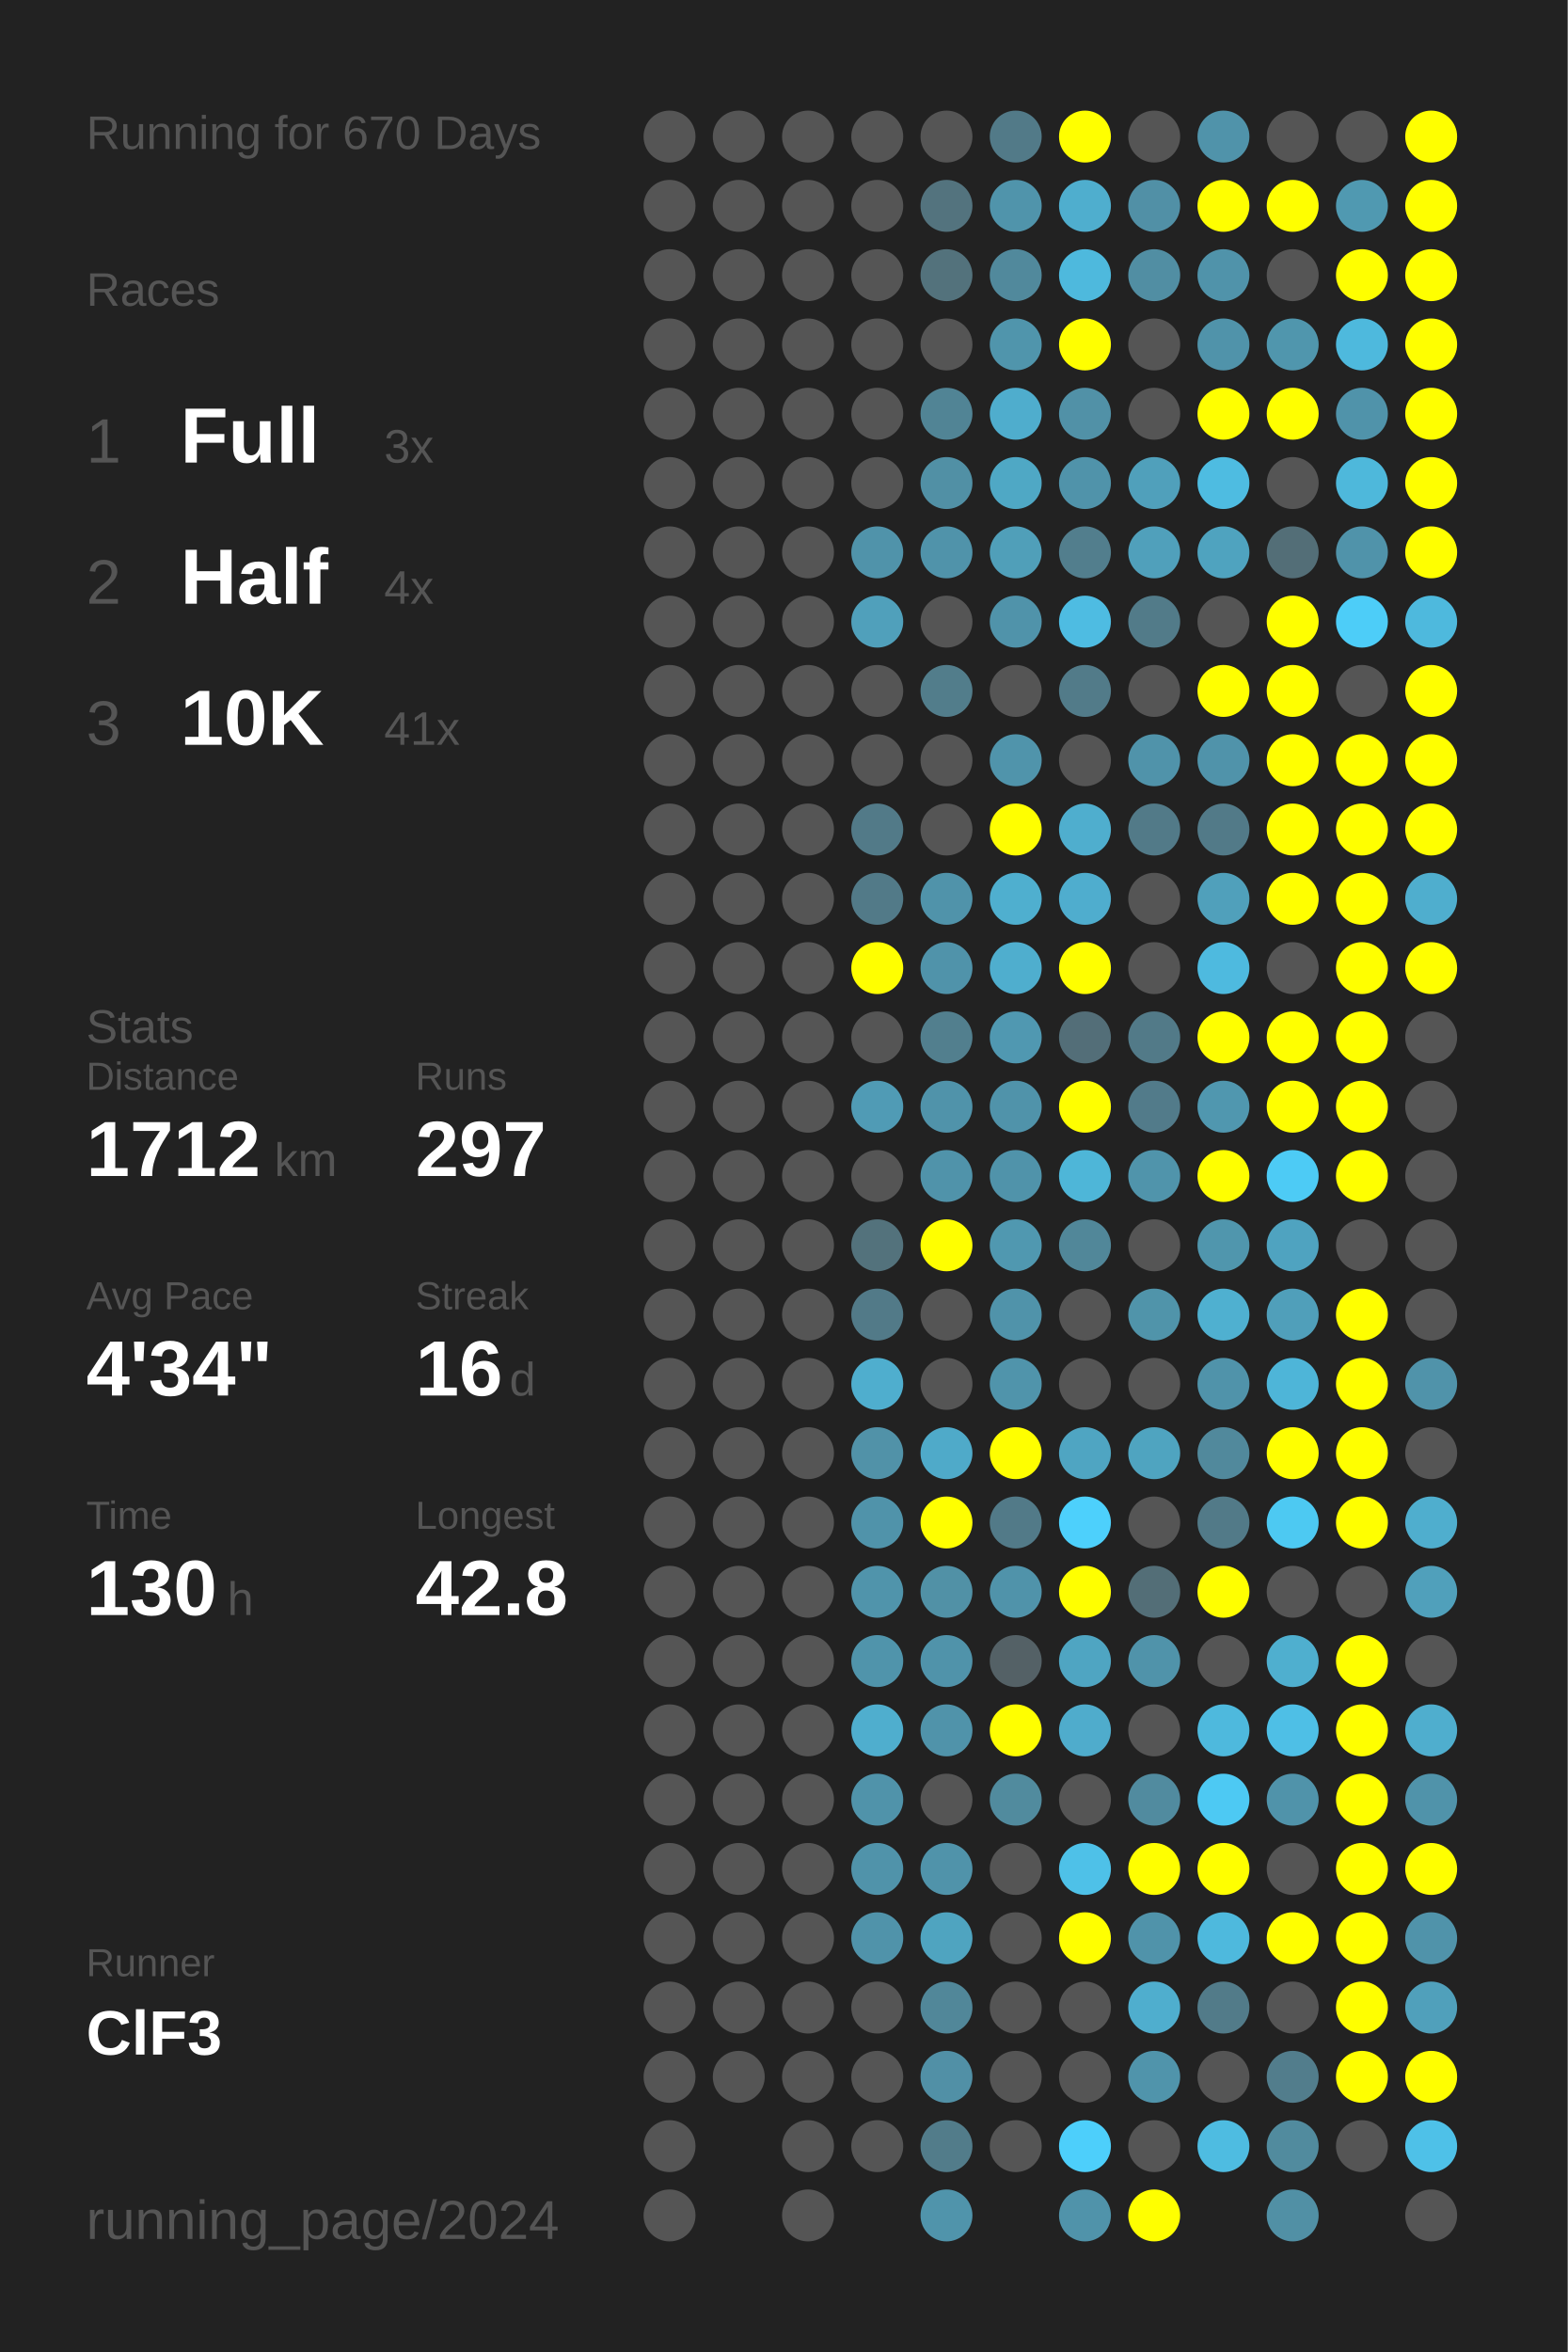
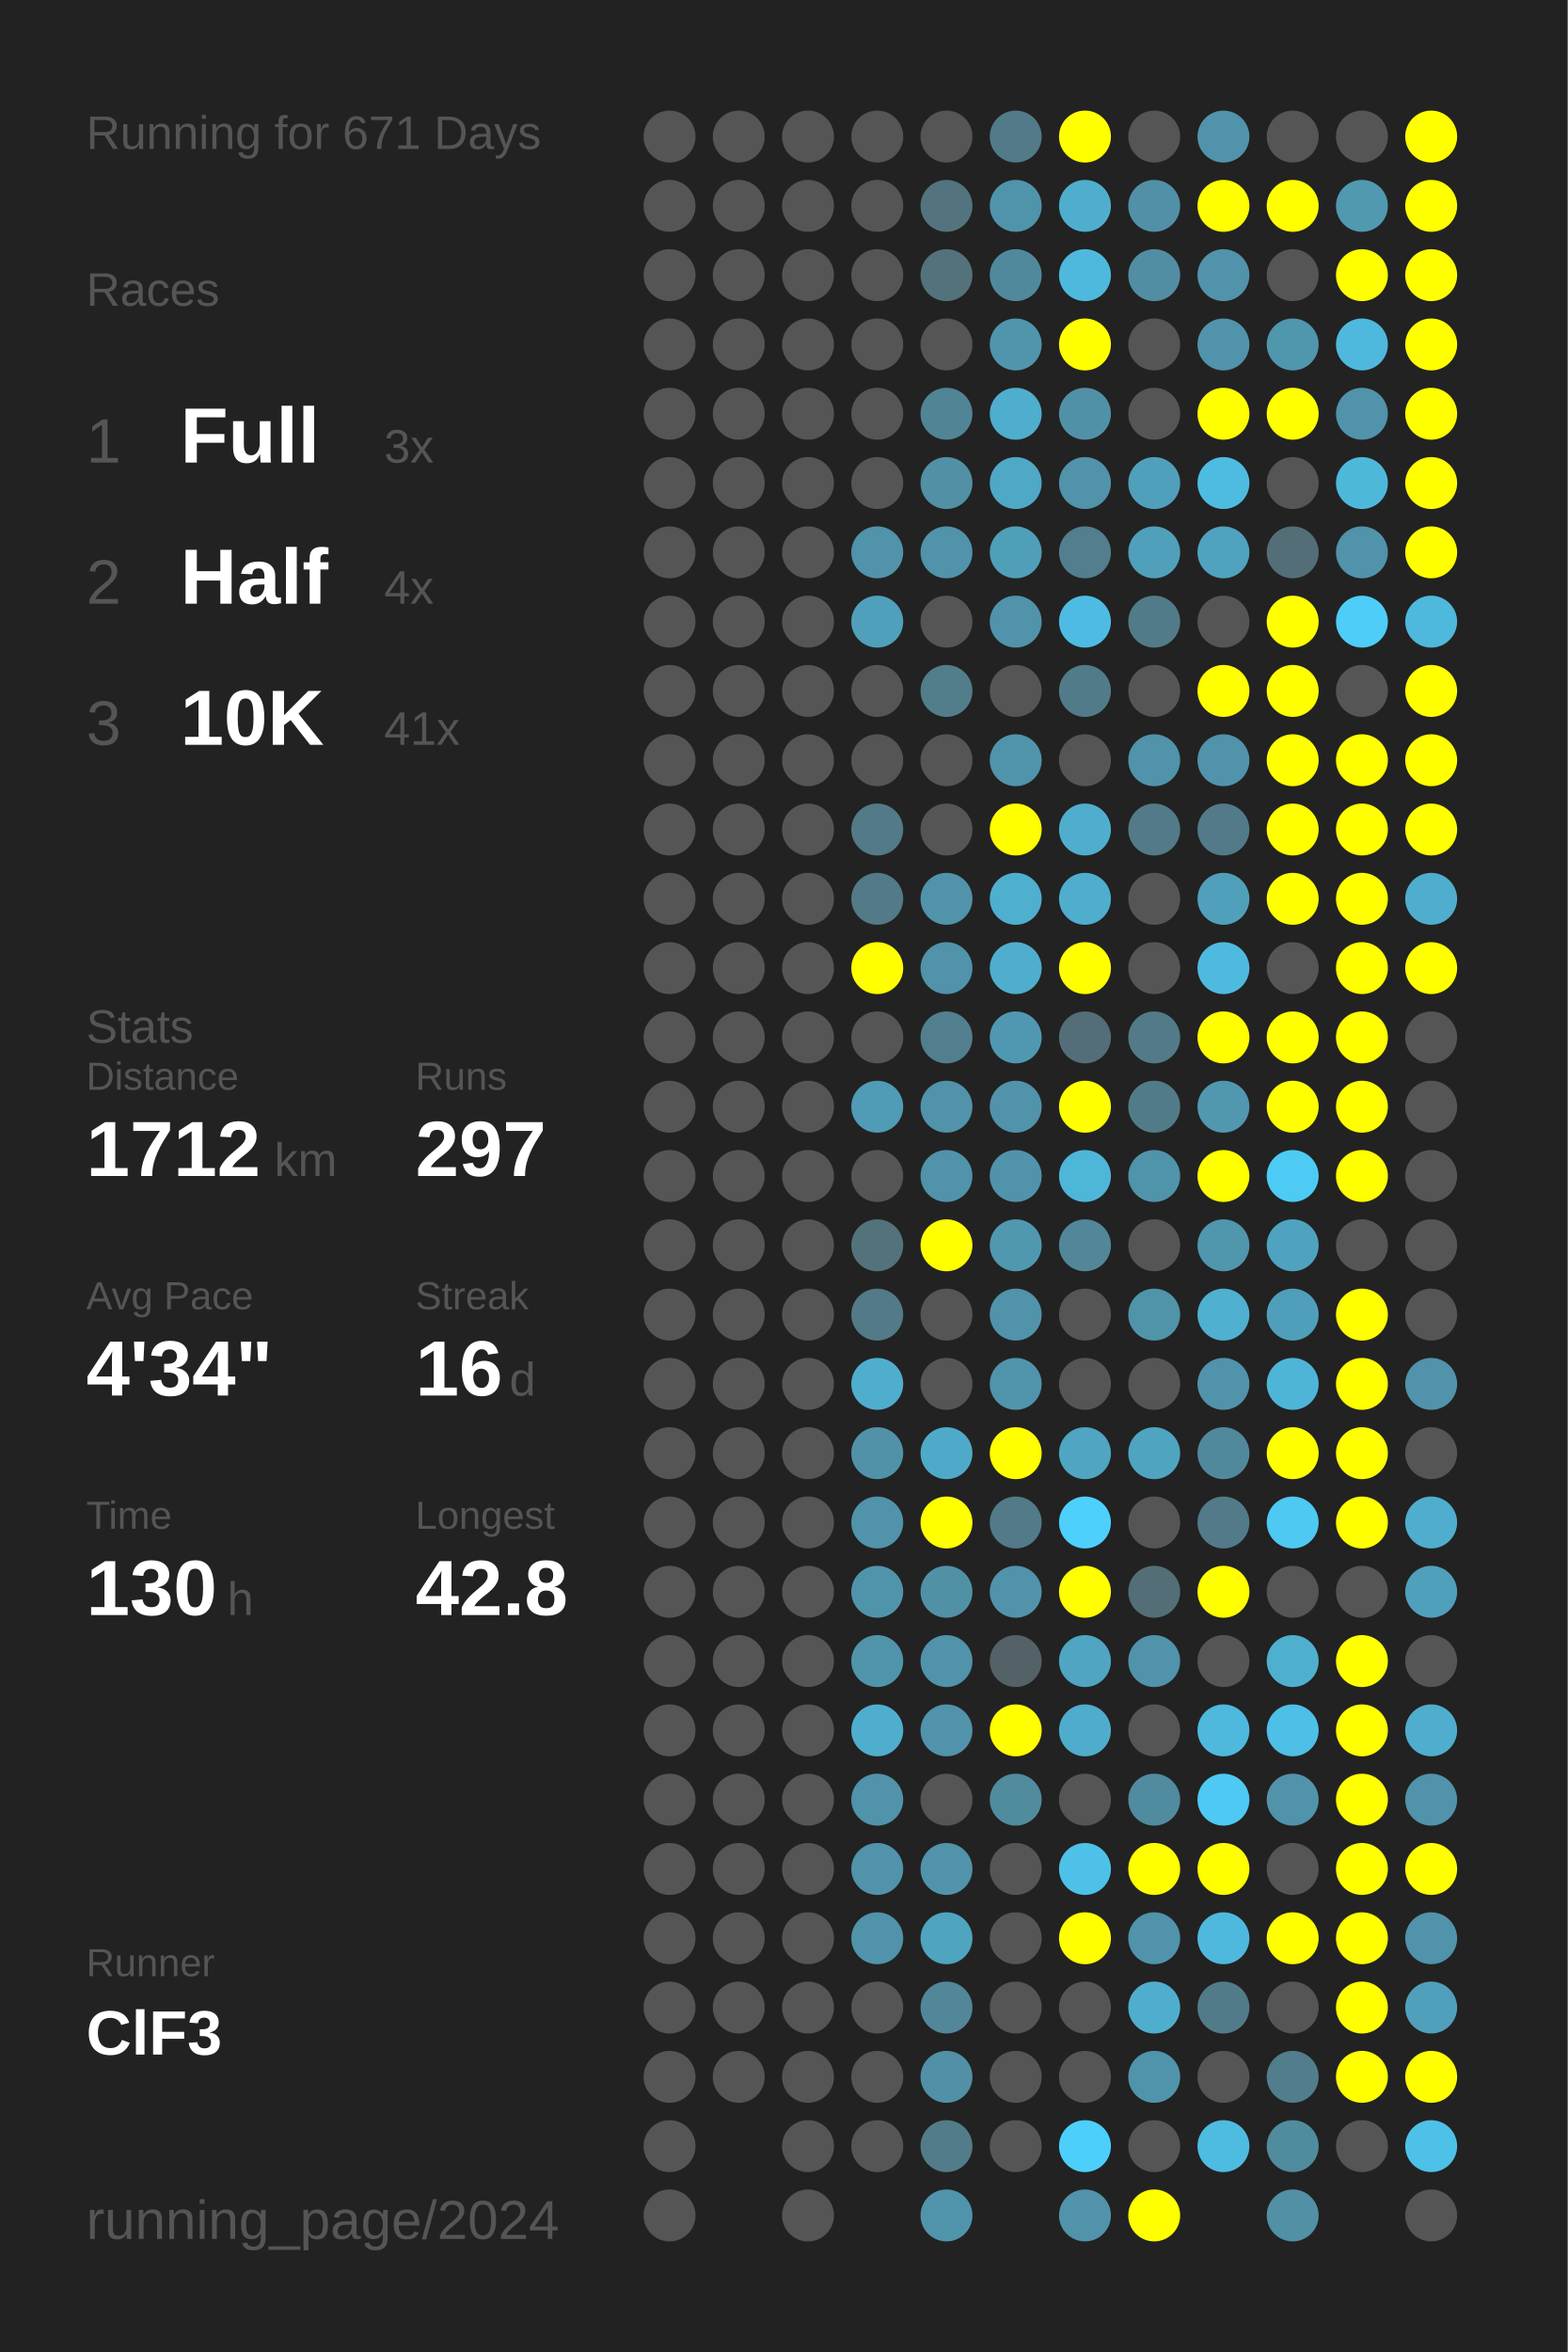
<svg xmlns="http://www.w3.org/2000/svg" baseProfile="full" height="300mm" version="1.1" viewBox="0,0,200,300" width="200mm">
  <defs />
  <rect fill="#222222" height="300" width="200" x="0" y="0" />
-   <text fill="#555555" style="font-size:6px; font-family:Arial;" x="11" y="19">Running for 670 Days</text>
+   <text fill="#555555" style="font-size:6px; font-family:Arial;" x="11" y="19">Running for 671 Days</text>
  <text fill="#555555" style="font-size:6px; font-family:Arial;" x="11" y="39">Races</text>
  <text fill="#555555" style="font-size:8px; font-family:Arial;" x="11" y="59">1</text>
  <text fill="#FFFFFF" style="font-size:10px; font-family:Arial; font-weight:bold;" x="23" y="59">Full</text>
  <text fill="#555555" style="font-size:6px; font-family:Arial;" x="49" y="59">3x</text>
  <text fill="#555555" style="font-size:8px; font-family:Arial;" x="11" y="77">2</text>
  <text fill="#FFFFFF" style="font-size:10px; font-family:Arial; font-weight:bold;" x="23" y="77">Half</text>
  <text fill="#555555" style="font-size:6px; font-family:Arial;" x="49" y="77">4x</text>
  <text fill="#555555" style="font-size:8px; font-family:Arial;" x="11" y="95">3</text>
  <text fill="#FFFFFF" style="font-size:10px; font-family:Arial; font-weight:bold;" x="23" y="95">10K</text>
  <text fill="#555555" style="font-size:6px; font-family:Arial;" x="49" y="95">41x</text>
  <text fill="#555555" style="font-size:6px; font-family:Arial;" x="11" y="133">Stats</text>
  <text fill="#555555" style="font-size:5px; font-family:Arial;" x="11" y="139">Distance</text>
  <text fill="#FFFFFF" style="font-size:10px; font-family:Arial; font-weight:bold;" x="11" y="150">1712</text>
  <text fill="#555555" style="font-size:6px; font-family:Arial;" x="35" y="150">km</text>
  <text fill="#555555" style="font-size:5px; font-family:Arial;" x="53" y="139">Runs</text>
  <text fill="#FFFFFF" style="font-size:10px; font-family:Arial; font-weight:bold;" x="53" y="150">297</text>
  <text fill="#555555" style="font-size:5px; font-family:Arial;" x="11" y="167">Avg Pace</text>
  <text fill="#FFFFFF" style="font-size:10px; font-family:Arial; font-weight:bold;" x="11" y="178">4'34"</text>
  <text fill="#555555" style="font-size:5px; font-family:Arial;" x="53" y="167">Streak</text>
  <text fill="#FFFFFF" style="font-size:10px; font-family:Arial; font-weight:bold;" x="53" y="178">16</text>
  <text fill="#555555" style="font-size:6px; font-family:Arial;" x="65" y="178">d</text>
  <text fill="#555555" style="font-size:5px; font-family:Arial;" x="11" y="195">Time</text>
  <text fill="#FFFFFF" style="font-size:10px; font-family:Arial; font-weight:bold;" x="11" y="206">130</text>
  <text fill="#555555" style="font-size:6px; font-family:Arial;" x="29" y="206">h</text>
  <text fill="#555555" style="font-size:5px; font-family:Arial;" x="53" y="195">Longest</text>
  <text fill="#FFFFFF" style="font-size:10px; font-family:Arial; font-weight:bold;" x="53" y="206">42.8</text>
  <text fill="#555555" style="font-size:5px; font-family:Arial;" x="11" y="252.065">Runner</text>
  <text fill="#FFFFFF" style="font-size:8px; font-family:Arial; font-weight:bold;" x="11" y="262.065">ClF3</text>
  <text fill="#555555" style="font-size:7px; font-family:Arial;" x="11" y="285.581">running_page/2024</text>
  <circle cx="85.417" cy="17.419" fill="#555555" r="3.312" />
  <circle cx="85.417" cy="26.258" fill="#555555" r="3.312" />
  <circle cx="85.417" cy="35.097" fill="#555555" r="3.312" />
  <circle cx="85.417" cy="43.935" fill="#555555" r="3.312" />
  <circle cx="85.417" cy="52.774" fill="#555555" r="3.312" />
  <circle cx="85.417" cy="61.613" fill="#555555" r="3.312" />
  <circle cx="85.417" cy="70.452" fill="#555555" r="3.312" />
  <circle cx="85.417" cy="79.29" fill="#555555" r="3.312" />
  <circle cx="85.417" cy="88.129" fill="#555555" r="3.312" />
  <circle cx="85.417" cy="96.968" fill="#555555" r="3.312" />
  <circle cx="85.417" cy="105.806" fill="#555555" r="3.312" />
  <circle cx="85.417" cy="114.645" fill="#555555" r="3.312" />
  <circle cx="85.417" cy="123.484" fill="#555555" r="3.312" />
  <circle cx="85.417" cy="132.323" fill="#555555" r="3.312" />
  <circle cx="85.417" cy="141.161" fill="#555555" r="3.312" />
  <circle cx="85.417" cy="150" fill="#555555" r="3.312" />
  <circle cx="85.417" cy="158.839" fill="#555555" r="3.312" />
  <circle cx="85.417" cy="167.677" fill="#555555" r="3.312" />
  <circle cx="85.417" cy="176.516" fill="#555555" r="3.312" />
  <circle cx="85.417" cy="185.355" fill="#555555" r="3.312" />
  <circle cx="85.417" cy="194.194" fill="#555555" r="3.312" />
  <circle cx="85.417" cy="203.032" fill="#555555" r="3.312" />
  <circle cx="85.417" cy="211.871" fill="#555555" r="3.312" />
  <circle cx="85.417" cy="220.71" fill="#555555" r="3.312" />
  <circle cx="85.417" cy="229.548" fill="#555555" r="3.312" />
  <circle cx="85.417" cy="238.387" fill="#555555" r="3.312" />
  <circle cx="85.417" cy="247.226" fill="#555555" r="3.312" />
  <circle cx="85.417" cy="256.065" fill="#555555" r="3.312" />
  <circle cx="85.417" cy="264.903" fill="#555555" r="3.312" />
  <circle cx="85.417" cy="273.742" fill="#555555" r="3.312" />
  <circle cx="85.417" cy="282.581" fill="#555555" r="3.312" />
  <circle cx="94.25" cy="17.419" fill="#555555" r="3.312" />
  <circle cx="94.25" cy="26.258" fill="#555555" r="3.312" />
  <circle cx="94.25" cy="35.097" fill="#555555" r="3.312" />
  <circle cx="94.25" cy="43.935" fill="#555555" r="3.312" />
  <circle cx="94.25" cy="52.774" fill="#555555" r="3.312" />
  <circle cx="94.25" cy="61.613" fill="#555555" r="3.312" />
  <circle cx="94.25" cy="70.452" fill="#555555" r="3.312" />
  <circle cx="94.25" cy="79.29" fill="#555555" r="3.312" />
  <circle cx="94.25" cy="88.129" fill="#555555" r="3.312" />
  <circle cx="94.25" cy="96.968" fill="#555555" r="3.312" />
  <circle cx="94.25" cy="105.806" fill="#555555" r="3.312" />
  <circle cx="94.25" cy="114.645" fill="#555555" r="3.312" />
  <circle cx="94.25" cy="123.484" fill="#555555" r="3.312" />
  <circle cx="94.25" cy="132.323" fill="#555555" r="3.312" />
  <circle cx="94.25" cy="141.161" fill="#555555" r="3.312" />
  <circle cx="94.25" cy="150" fill="#555555" r="3.312" />
  <circle cx="94.25" cy="158.839" fill="#555555" r="3.312" />
  <circle cx="94.25" cy="167.677" fill="#555555" r="3.312" />
  <circle cx="94.25" cy="176.516" fill="#555555" r="3.312" />
  <circle cx="94.25" cy="185.355" fill="#555555" r="3.312" />
  <circle cx="94.25" cy="194.194" fill="#555555" r="3.312" />
  <circle cx="94.25" cy="203.032" fill="#555555" r="3.312" />
  <circle cx="94.25" cy="211.871" fill="#555555" r="3.312" />
  <circle cx="94.25" cy="220.71" fill="#555555" r="3.312" />
  <circle cx="94.25" cy="229.548" fill="#555555" r="3.312" />
  <circle cx="94.25" cy="238.387" fill="#555555" r="3.312" />
  <circle cx="94.25" cy="247.226" fill="#555555" r="3.312" />
  <circle cx="94.25" cy="256.065" fill="#555555" r="3.312" />
  <circle cx="94.25" cy="264.903" fill="#555555" r="3.312" />
  <circle cx="103.083" cy="17.419" fill="#555555" r="3.312" />
  <circle cx="103.083" cy="26.258" fill="#555555" r="3.312" />
  <circle cx="103.083" cy="35.097" fill="#555555" r="3.312" />
  <circle cx="103.083" cy="43.935" fill="#555555" r="3.312" />
  <circle cx="103.083" cy="52.774" fill="#555555" r="3.312" />
  <circle cx="103.083" cy="61.613" fill="#555555" r="3.312" />
  <circle cx="103.083" cy="70.452" fill="#555555" r="3.312" />
  <circle cx="103.083" cy="79.29" fill="#555555" r="3.312" />
  <circle cx="103.083" cy="88.129" fill="#555555" r="3.312" />
  <circle cx="103.083" cy="96.968" fill="#555555" r="3.312" />
  <circle cx="103.083" cy="105.806" fill="#555555" r="3.312" />
  <circle cx="103.083" cy="114.645" fill="#555555" r="3.312" />
  <circle cx="103.083" cy="123.484" fill="#555555" r="3.312" />
  <circle cx="103.083" cy="132.323" fill="#555555" r="3.312" />
  <circle cx="103.083" cy="141.161" fill="#555555" r="3.312" />
  <circle cx="103.083" cy="150" fill="#555555" r="3.312" />
  <circle cx="103.083" cy="158.839" fill="#555555" r="3.312" />
  <circle cx="103.083" cy="167.677" fill="#555555" r="3.312" />
  <circle cx="103.083" cy="176.516" fill="#555555" r="3.312" />
  <circle cx="103.083" cy="185.355" fill="#555555" r="3.312" />
  <circle cx="103.083" cy="194.194" fill="#555555" r="3.312" />
  <circle cx="103.083" cy="203.032" fill="#555555" r="3.312" />
  <circle cx="103.083" cy="211.871" fill="#555555" r="3.312" />
  <circle cx="103.083" cy="220.71" fill="#555555" r="3.312" />
  <circle cx="103.083" cy="229.548" fill="#555555" r="3.312" />
  <circle cx="103.083" cy="238.387" fill="#555555" r="3.312" />
  <circle cx="103.083" cy="247.226" fill="#555555" r="3.312" />
  <circle cx="103.083" cy="256.065" fill="#555555" r="3.312" />
  <circle cx="103.083" cy="264.903" fill="#555555" r="3.312" />
  <circle cx="103.083" cy="273.742" fill="#555555" r="3.312" />
  <circle cx="103.083" cy="282.581" fill="#555555" r="3.312" />
  <circle cx="111.917" cy="17.419" fill="#555555" r="3.312" />
  <circle cx="111.917" cy="26.258" fill="#555555" r="3.312" />
  <circle cx="111.917" cy="35.097" fill="#555555" r="3.312" />
  <circle cx="111.917" cy="43.935" fill="#555555" r="3.312" />
  <circle cx="111.917" cy="52.774" fill="#555555" r="3.312" />
  <circle cx="111.917" cy="61.613" fill="#555555" r="3.312" />
  <circle cx="111.917" cy="70.452" fill="#5093aa" r="3.312" />
  <circle cx="111.917" cy="79.29" fill="#50a0bb" r="3.312" />
  <circle cx="111.917" cy="88.129" fill="#555555" r="3.312" />
  <circle cx="111.917" cy="96.968" fill="#555555" r="3.312" />
  <circle cx="111.917" cy="105.806" fill="#527a88" r="3.312" />
  <circle cx="111.917" cy="114.645" fill="#527a88" r="3.312" />
  <circle cx="111.917" cy="123.484" fill="#FFFF00" r="3.312" />
  <circle cx="111.917" cy="132.323" fill="#555555" r="3.312" />
  <circle cx="111.917" cy="141.161" fill="#509bb5" r="3.312" />
  <circle cx="111.917" cy="150" fill="#555555" r="3.312" />
  <circle cx="111.917" cy="158.839" fill="#53727c" r="3.312" />
  <circle cx="111.917" cy="167.677" fill="#527a88" r="3.312" />
  <circle cx="111.917" cy="176.516" fill="#4faece" r="3.312" />
  <circle cx="111.917" cy="185.355" fill="#5192a8" r="3.312" />
  <circle cx="111.917" cy="194.194" fill="#5093aa" r="3.312" />
  <circle cx="111.917" cy="203.032" fill="#5094ab" r="3.312" />
  <circle cx="111.917" cy="211.871" fill="#5094ab" r="3.312" />
  <circle cx="111.917" cy="220.71" fill="#4faece" r="3.312" />
  <circle cx="111.917" cy="229.548" fill="#5093aa" r="3.312" />
  <circle cx="111.917" cy="238.387" fill="#5093aa" r="3.312" />
  <circle cx="111.917" cy="247.226" fill="#5093aa" r="3.312" />
  <circle cx="111.917" cy="256.065" fill="#555555" r="3.312" />
  <circle cx="111.917" cy="264.903" fill="#555555" r="3.312" />
  <circle cx="111.917" cy="273.742" fill="#555555" r="3.312" />
  <circle cx="120.75" cy="17.419" fill="#555555" r="3.312" />
  <circle cx="120.75" cy="26.258" fill="#53737e" r="3.312" />
  <circle cx="120.75" cy="35.097" fill="#53727c" r="3.312" />
  <circle cx="120.75" cy="43.935" fill="#555555" r="3.312" />
  <circle cx="120.75" cy="52.774" fill="#518495" r="3.312" />
  <circle cx="120.75" cy="61.613" fill="#5190a5" r="3.312" />
  <circle cx="120.75" cy="70.452" fill="#5093aa" r="3.312" />
  <circle cx="120.75" cy="79.29" fill="#555555" r="3.312" />
  <circle cx="120.75" cy="88.129" fill="#527d8b" r="3.312" />
  <circle cx="120.75" cy="96.968" fill="#555555" r="3.312" />
  <circle cx="120.75" cy="105.806" fill="#555555" r="3.312" />
  <circle cx="120.75" cy="114.645" fill="#5093aa" r="3.312" />
  <circle cx="120.75" cy="123.484" fill="#5093aa" r="3.312" />
  <circle cx="120.75" cy="132.323" fill="#527f8e" r="3.312" />
  <circle cx="120.75" cy="141.161" fill="#5093aa" r="3.312" />
  <circle cx="120.75" cy="150" fill="#5093aa" r="3.312" />
  <circle cx="120.75" cy="158.839" fill="#FFFF00" r="3.312" />
  <circle cx="120.75" cy="167.677" fill="#555555" r="3.312" />
  <circle cx="120.75" cy="176.516" fill="#555555" r="3.312" />
  <circle cx="120.75" cy="185.355" fill="#4faac9" r="3.312" />
  <circle cx="120.75" cy="194.194" fill="#FFFF00" r="3.312" />
  <circle cx="120.75" cy="203.032" fill="#5191a6" r="3.312" />
  <circle cx="120.75" cy="211.871" fill="#5093aa" r="3.312" />
  <circle cx="120.75" cy="220.71" fill="#5093aa" r="3.312" />
  <circle cx="120.75" cy="229.548" fill="#555555" r="3.312" />
  <circle cx="120.75" cy="238.387" fill="#5093aa" r="3.312" />
  <circle cx="120.75" cy="247.226" fill="#4fa4c0" r="3.312" />
  <circle cx="120.75" cy="256.065" fill="#518799" r="3.312" />
  <circle cx="120.75" cy="264.903" fill="#5190a6" r="3.312" />
  <circle cx="120.75" cy="273.742" fill="#527c8a" r="3.312" />
  <circle cx="120.75" cy="282.581" fill="#5094ab" r="3.312" />
  <circle cx="129.583" cy="17.419" fill="#527a88" r="3.312" />
  <circle cx="129.583" cy="26.258" fill="#5094ab" r="3.312" />
  <circle cx="129.583" cy="35.097" fill="#51899c" r="3.312" />
  <circle cx="129.583" cy="43.935" fill="#5095ac" r="3.312" />
  <circle cx="129.583" cy="52.774" fill="#4fadcd" r="3.312" />
  <circle cx="129.583" cy="61.613" fill="#4fa8c5" r="3.312" />
  <circle cx="129.583" cy="70.452" fill="#509fb9" r="3.312" />
  <circle cx="129.583" cy="79.29" fill="#5093aa" r="3.312" />
  <circle cx="129.583" cy="88.129" fill="#555555" r="3.312" />
  <circle cx="129.583" cy="96.968" fill="#5094ab" r="3.312" />
  <circle cx="129.583" cy="105.806" fill="#FFFF00" r="3.312" />
  <circle cx="129.583" cy="114.645" fill="#4fafcf" r="3.312" />
  <circle cx="129.583" cy="123.484" fill="#4faece" r="3.312" />
  <circle cx="129.583" cy="132.323" fill="#5098b1" r="3.312" />
  <circle cx="129.583" cy="141.161" fill="#5093aa" r="3.312" />
  <circle cx="129.583" cy="150" fill="#5093aa" r="3.312" />
  <circle cx="129.583" cy="158.839" fill="#5098b0" r="3.312" />
  <circle cx="129.583" cy="167.677" fill="#5093aa" r="3.312" />
  <circle cx="129.583" cy="176.516" fill="#5094ab" r="3.312" />
  <circle cx="129.583" cy="185.355" fill="#FFFF00" r="3.312" />
  <circle cx="129.583" cy="194.194" fill="#527a88" r="3.312" />
  <circle cx="129.583" cy="203.032" fill="#5093aa" r="3.312" />
  <circle cx="129.583" cy="211.871" fill="#546166" r="3.312" />
  <circle cx="129.583" cy="220.71" fill="#FFFF00" r="3.312" />
  <circle cx="129.583" cy="229.548" fill="#518b9e" r="3.312" />
  <circle cx="129.583" cy="238.387" fill="#555555" r="3.312" />
  <circle cx="129.583" cy="247.226" fill="#555555" r="3.312" />
  <circle cx="129.583" cy="256.065" fill="#555555" r="3.312" />
  <circle cx="129.583" cy="264.903" fill="#555555" r="3.312" />
  <circle cx="129.583" cy="273.742" fill="#555555" r="3.312" />
  <circle cx="138.417" cy="17.419" fill="#FFFF00" r="3.312" />
  <circle cx="138.417" cy="26.258" fill="#4faece" r="3.312" />
  <circle cx="138.417" cy="35.097" fill="#4eb9dd" r="3.312" />
  <circle cx="138.417" cy="43.935" fill="#FFFF00" r="3.312" />
  <circle cx="138.417" cy="52.774" fill="#5191a7" r="3.312" />
  <circle cx="138.417" cy="61.613" fill="#5093aa" r="3.312" />
  <circle cx="138.417" cy="70.452" fill="#527e8d" r="3.312" />
  <circle cx="138.417" cy="79.29" fill="#4ebce2" r="3.312" />
  <circle cx="138.417" cy="88.129" fill="#527b89" r="3.312" />
  <circle cx="138.417" cy="96.968" fill="#555555" r="3.312" />
  <circle cx="138.417" cy="105.806" fill="#4faece" r="3.312" />
  <circle cx="138.417" cy="114.645" fill="#4fadce" r="3.312" />
  <circle cx="138.417" cy="123.484" fill="#FFFF00" r="3.312" />
  <circle cx="138.417" cy="132.323" fill="#536e78" r="3.312" />
  <circle cx="138.417" cy="141.161" fill="#FFFF00" r="3.312" />
  <circle cx="138.417" cy="150" fill="#4eb6d8" r="3.312" />
  <circle cx="138.417" cy="158.839" fill="#518799" r="3.312" />
  <circle cx="138.417" cy="167.677" fill="#555555" r="3.312" />
  <circle cx="138.417" cy="176.516" fill="#555555" r="3.312" />
  <circle cx="138.417" cy="185.355" fill="#4fa5c2" r="3.312" />
  <circle cx="138.417" cy="194.194" fill="#4dd0fc" r="3.312" />
  <circle cx="138.417" cy="203.032" fill="#FFFF00" r="3.312" />
  <circle cx="138.417" cy="211.871" fill="#4fa5c2" r="3.312" />
  <circle cx="138.417" cy="220.71" fill="#4faccc" r="3.312" />
  <circle cx="138.417" cy="229.548" fill="#555555" r="3.312" />
  <circle cx="138.417" cy="238.387" fill="#4ec1e8" r="3.312" />
  <circle cx="138.417" cy="247.226" fill="#FFFF00" r="3.312" />
  <circle cx="138.417" cy="256.065" fill="#555555" r="3.312" />
  <circle cx="138.417" cy="264.903" fill="#555555" r="3.312" />
  <circle cx="138.417" cy="273.742" fill="#4dcffb" r="3.312" />
  <circle cx="138.417" cy="282.581" fill="#5093aa" r="3.312" />
  <circle cx="147.25" cy="17.419" fill="#555555" r="3.312" />
  <circle cx="147.25" cy="26.258" fill="#5190a6" r="3.312" />
  <circle cx="147.25" cy="35.097" fill="#518ea3" r="3.312" />
  <circle cx="147.25" cy="43.935" fill="#555555" r="3.312" />
  <circle cx="147.25" cy="52.774" fill="#555555" r="3.312" />
  <circle cx="147.25" cy="61.613" fill="#50a0bb" r="3.312" />
  <circle cx="147.25" cy="70.452" fill="#50a0bb" r="3.312" />
  <circle cx="147.25" cy="79.29" fill="#527b89" r="3.312" />
  <circle cx="147.25" cy="88.129" fill="#555555" r="3.312" />
  <circle cx="147.25" cy="96.968" fill="#5093aa" r="3.312" />
  <circle cx="147.25" cy="105.806" fill="#527a88" r="3.312" />
  <circle cx="147.25" cy="114.645" fill="#555555" r="3.312" />
  <circle cx="147.25" cy="123.484" fill="#555555" r="3.312" />
  <circle cx="147.25" cy="132.323" fill="#527a88" r="3.312" />
  <circle cx="147.25" cy="141.161" fill="#527b8a" r="3.312" />
  <circle cx="147.25" cy="150" fill="#5094ab" r="3.312" />
  <circle cx="147.25" cy="158.839" fill="#555555" r="3.312" />
  <circle cx="147.25" cy="167.677" fill="#5094aa" r="3.312" />
  <circle cx="147.25" cy="176.516" fill="#555555" r="3.312" />
  <circle cx="147.25" cy="185.355" fill="#4fa4c0" r="3.312" />
  <circle cx="147.25" cy="194.194" fill="#555555" r="3.312" />
  <circle cx="147.25" cy="203.032" fill="#536e77" r="3.312" />
  <circle cx="147.25" cy="211.871" fill="#5093aa" r="3.312" />
  <circle cx="147.25" cy="220.71" fill="#555555" r="3.312" />
  <circle cx="147.25" cy="229.548" fill="#518b9f" r="3.312" />
  <circle cx="147.25" cy="238.387" fill="#FFFF00" r="3.312" />
  <circle cx="147.25" cy="247.226" fill="#5093aa" r="3.312" />
  <circle cx="147.25" cy="256.065" fill="#4faece" r="3.312" />
  <circle cx="147.25" cy="264.903" fill="#5094ab" r="3.312" />
  <circle cx="147.25" cy="273.742" fill="#555555" r="3.312" />
  <circle cx="147.25" cy="282.581" fill="#FFFF00" r="3.312" />
  <circle cx="156.083" cy="17.419" fill="#5093aa" r="3.312" />
  <circle cx="156.083" cy="26.258" fill="#FFFF00" r="3.312" />
  <circle cx="156.083" cy="35.097" fill="#5093aa" r="3.312" />
  <circle cx="156.083" cy="43.935" fill="#5093aa" r="3.312" />
  <circle cx="156.083" cy="52.774" fill="#FFFF00" r="3.312" />
  <circle cx="156.083" cy="61.613" fill="#4ebce1" r="3.312" />
  <circle cx="156.083" cy="70.452" fill="#4fa3bf" r="3.312" />
  <circle cx="156.083" cy="79.29" fill="#555555" r="3.312" />
  <circle cx="156.083" cy="88.129" fill="#FFFF00" r="3.312" />
  <circle cx="156.083" cy="96.968" fill="#5093aa" r="3.312" />
  <circle cx="156.083" cy="105.806" fill="#527a88" r="3.312" />
  <circle cx="156.083" cy="114.645" fill="#50a0bb" r="3.312" />
  <circle cx="156.083" cy="123.484" fill="#4ebadf" r="3.312" />
  <circle cx="156.083" cy="132.323" fill="#FFFF00" r="3.312" />
  <circle cx="156.083" cy="141.161" fill="#5097af" r="3.312" />
  <circle cx="156.083" cy="150" fill="#FFFF00" r="3.312" />
  <circle cx="156.083" cy="158.839" fill="#5096ad" r="3.312" />
  <circle cx="156.083" cy="167.677" fill="#4fb0d0" r="3.312" />
  <circle cx="156.083" cy="176.516" fill="#5093aa" r="3.312" />
  <circle cx="156.083" cy="185.355" fill="#51899c" r="3.312" />
  <circle cx="156.083" cy="194.194" fill="#527a88" r="3.312" />
  <circle cx="156.083" cy="203.032" fill="#FFFF00" r="3.312" />
  <circle cx="156.083" cy="211.871" fill="#555555" r="3.312" />
  <circle cx="156.083" cy="220.71" fill="#4eb9dd" r="3.312" />
  <circle cx="156.083" cy="229.548" fill="#4dc9f3" r="3.312" />
  <circle cx="156.083" cy="238.387" fill="#FFFF00" r="3.312" />
  <circle cx="156.083" cy="247.226" fill="#4eb9dd" r="3.312" />
  <circle cx="156.083" cy="256.065" fill="#527b89" r="3.312" />
  <circle cx="156.083" cy="264.903" fill="#555555" r="3.312" />
  <circle cx="156.083" cy="273.742" fill="#4ebce1" r="3.312" />
  <circle cx="164.917" cy="17.419" fill="#555555" r="3.312" />
  <circle cx="164.917" cy="26.258" fill="#FFFF00" r="3.312" />
  <circle cx="164.917" cy="35.097" fill="#555555" r="3.312" />
  <circle cx="164.917" cy="43.935" fill="#5096ad" r="3.312" />
  <circle cx="164.917" cy="52.774" fill="#FFFF00" r="3.312" />
  <circle cx="164.917" cy="61.613" fill="#555555" r="3.312" />
  <circle cx="164.917" cy="70.452" fill="#536e77" r="3.312" />
  <circle cx="164.917" cy="79.29" fill="#FFFF00" r="3.312" />
  <circle cx="164.917" cy="88.129" fill="#FFFF00" r="3.312" />
  <circle cx="164.917" cy="96.968" fill="#FFFF00" r="3.312" />
  <circle cx="164.917" cy="105.806" fill="#FFFF00" r="3.312" />
  <circle cx="164.917" cy="114.645" fill="#FFFF00" r="3.312" />
  <circle cx="164.917" cy="123.484" fill="#555555" r="3.312" />
  <circle cx="164.917" cy="132.323" fill="#FFFF00" r="3.312" />
  <circle cx="164.917" cy="141.161" fill="#FFFF00" r="3.312" />
  <circle cx="164.917" cy="150" fill="#4dcbf5" r="3.312" />
  <circle cx="164.917" cy="158.839" fill="#4fa3c0" r="3.312" />
  <circle cx="164.917" cy="167.677" fill="#509fba" r="3.312" />
  <circle cx="164.917" cy="176.516" fill="#4eb5d8" r="3.312" />
  <circle cx="164.917" cy="185.355" fill="#FFFF00" r="3.312" />
  <circle cx="164.917" cy="194.194" fill="#4dc9f2" r="3.312" />
  <circle cx="164.917" cy="203.032" fill="#555555" r="3.312" />
  <circle cx="164.917" cy="211.871" fill="#4fafcf" r="3.312" />
  <circle cx="164.917" cy="220.71" fill="#4ebfe6" r="3.312" />
  <circle cx="164.917" cy="229.548" fill="#5093aa" r="3.312" />
  <circle cx="164.917" cy="238.387" fill="#555555" r="3.312" />
  <circle cx="164.917" cy="247.226" fill="#FFFF00" r="3.312" />
  <circle cx="164.917" cy="256.065" fill="#555555" r="3.312" />
  <circle cx="164.917" cy="264.903" fill="#527d8c" r="3.312" />
  <circle cx="164.917" cy="273.742" fill="#518b9e" r="3.312" />
  <circle cx="164.917" cy="282.581" fill="#5190a5" r="3.312" />
  <circle cx="173.75" cy="17.419" fill="#555555" r="3.312" />
  <circle cx="173.75" cy="26.258" fill="#5099b1" r="3.312" />
  <circle cx="173.75" cy="35.097" fill="#FFFF00" r="3.312" />
  <circle cx="173.75" cy="43.935" fill="#4eb9dd" r="3.312" />
  <circle cx="173.75" cy="52.774" fill="#5093aa" r="3.312" />
  <circle cx="173.75" cy="61.613" fill="#4eb8db" r="3.312" />
  <circle cx="173.75" cy="70.452" fill="#5093aa" r="3.312" />
  <circle cx="173.75" cy="79.29" fill="#4dcdf8" r="3.312" />
  <circle cx="173.75" cy="88.129" fill="#555555" r="3.312" />
  <circle cx="173.75" cy="96.968" fill="#FFFF00" r="3.312" />
  <circle cx="173.75" cy="105.806" fill="#FFFF00" r="3.312" />
  <circle cx="173.75" cy="114.645" fill="#FFFF00" r="3.312" />
  <circle cx="173.75" cy="123.484" fill="#FFFF00" r="3.312" />
  <circle cx="173.75" cy="132.323" fill="#FFFF00" r="3.312" />
  <circle cx="173.75" cy="141.161" fill="#FFFF00" r="3.312" />
  <circle cx="173.75" cy="150" fill="#FFFF00" r="3.312" />
  <circle cx="173.75" cy="158.839" fill="#555555" r="3.312" />
  <circle cx="173.75" cy="167.677" fill="#FFFF00" r="3.312" />
  <circle cx="173.75" cy="176.516" fill="#FFFF00" r="3.312" />
  <circle cx="173.75" cy="185.355" fill="#FFFF00" r="3.312" />
  <circle cx="173.75" cy="194.194" fill="#FFFF00" r="3.312" />
  <circle cx="173.75" cy="203.032" fill="#555555" r="3.312" />
  <circle cx="173.75" cy="211.871" fill="#FFFF00" r="3.312" />
  <circle cx="173.75" cy="220.71" fill="#FFFF00" r="3.312" />
  <circle cx="173.75" cy="229.548" fill="#FFFF00" r="3.312" />
  <circle cx="173.75" cy="238.387" fill="#FFFF00" r="3.312" />
  <circle cx="173.75" cy="247.226" fill="#FFFF00" r="3.312" />
  <circle cx="173.75" cy="256.065" fill="#FFFF00" r="3.312" />
  <circle cx="173.75" cy="264.903" fill="#FFFF00" r="3.312" />
  <circle cx="173.75" cy="273.742" fill="#555555" r="3.312" />
  <circle cx="182.583" cy="17.419" fill="#FFFF00" r="3.312" />
  <circle cx="182.583" cy="26.258" fill="#FFFF00" r="3.312" />
  <circle cx="182.583" cy="35.097" fill="#FFFF00" r="3.312" />
  <circle cx="182.583" cy="43.935" fill="#FFFF00" r="3.312" />
  <circle cx="182.583" cy="52.774" fill="#FFFF00" r="3.312" />
  <circle cx="182.583" cy="61.613" fill="#FFFF00" r="3.312" />
  <circle cx="182.583" cy="70.452" fill="#FFFF00" r="3.312" />
  <circle cx="182.583" cy="79.29" fill="#4eb9dd" r="3.312" />
  <circle cx="182.583" cy="88.129" fill="#FFFF00" r="3.312" />
  <circle cx="182.583" cy="96.968" fill="#FFFF00" r="3.312" />
  <circle cx="182.583" cy="105.806" fill="#FFFF00" r="3.312" />
  <circle cx="182.583" cy="114.645" fill="#4faece" r="3.312" />
  <circle cx="182.583" cy="123.484" fill="#FFFF00" r="3.312" />
  <circle cx="182.583" cy="132.323" fill="#555555" r="3.312" />
  <circle cx="182.583" cy="141.161" fill="#555555" r="3.312" />
  <circle cx="182.583" cy="150" fill="#555555" r="3.312" />
  <circle cx="182.583" cy="158.839" fill="#555555" r="3.312" />
  <circle cx="182.583" cy="167.677" fill="#555555" r="3.312" />
  <circle cx="182.583" cy="176.516" fill="#5093aa" r="3.312" />
  <circle cx="182.583" cy="185.355" fill="#555555" r="3.312" />
  <circle cx="182.583" cy="194.194" fill="#4faece" r="3.312" />
  <circle cx="182.583" cy="203.032" fill="#50a0bb" r="3.312" />
  <circle cx="182.583" cy="211.871" fill="#555555" r="3.312" />
  <circle cx="182.583" cy="220.71" fill="#4faece" r="3.312" />
  <circle cx="182.583" cy="229.548" fill="#5093aa" r="3.312" />
  <circle cx="182.583" cy="238.387" fill="#FFFF00" r="3.312" />
  <circle cx="182.583" cy="247.226" fill="#5093aa" r="3.312" />
  <circle cx="182.583" cy="256.065" fill="#50a0bb" r="3.312" />
  <circle cx="182.583" cy="264.903" fill="#FFFF00" r="3.312" />
  <circle cx="182.583" cy="273.742" fill="#4ec1e8" r="3.312" />
  <circle cx="182.583" cy="282.581" fill="#555555" r="3.312" />
</svg>
